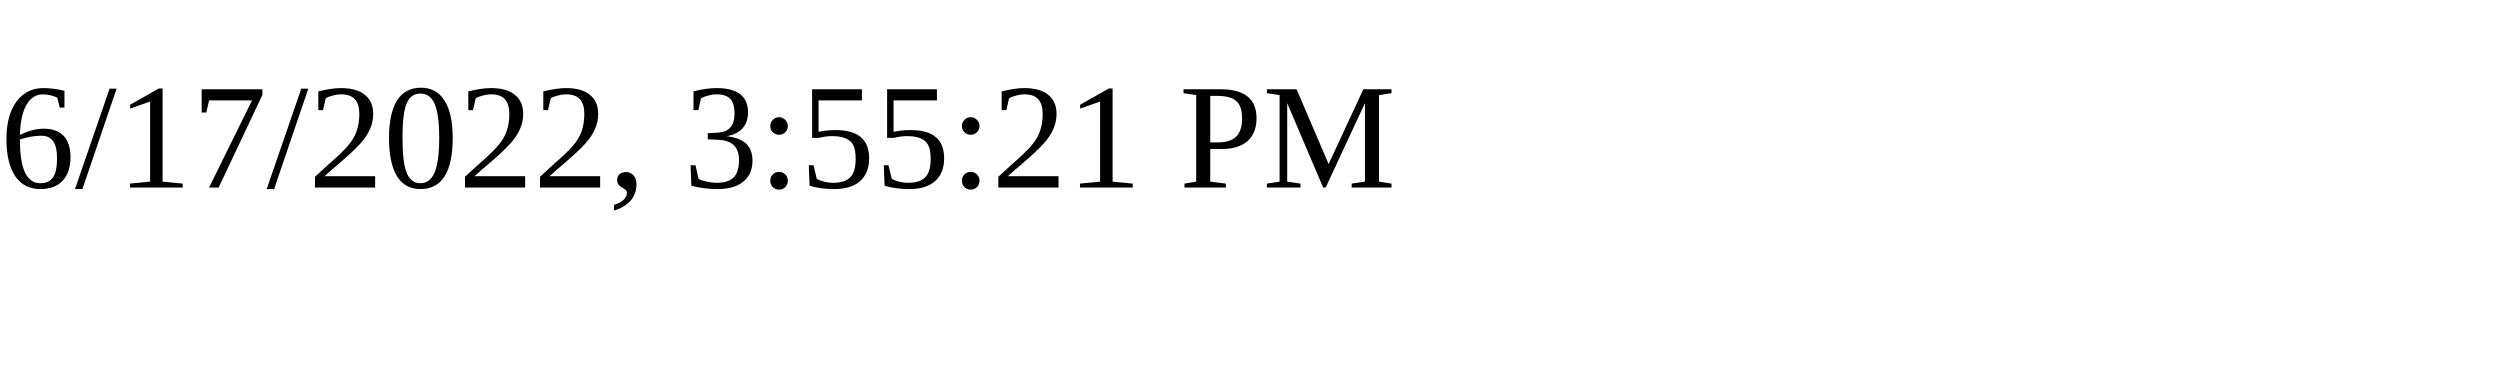
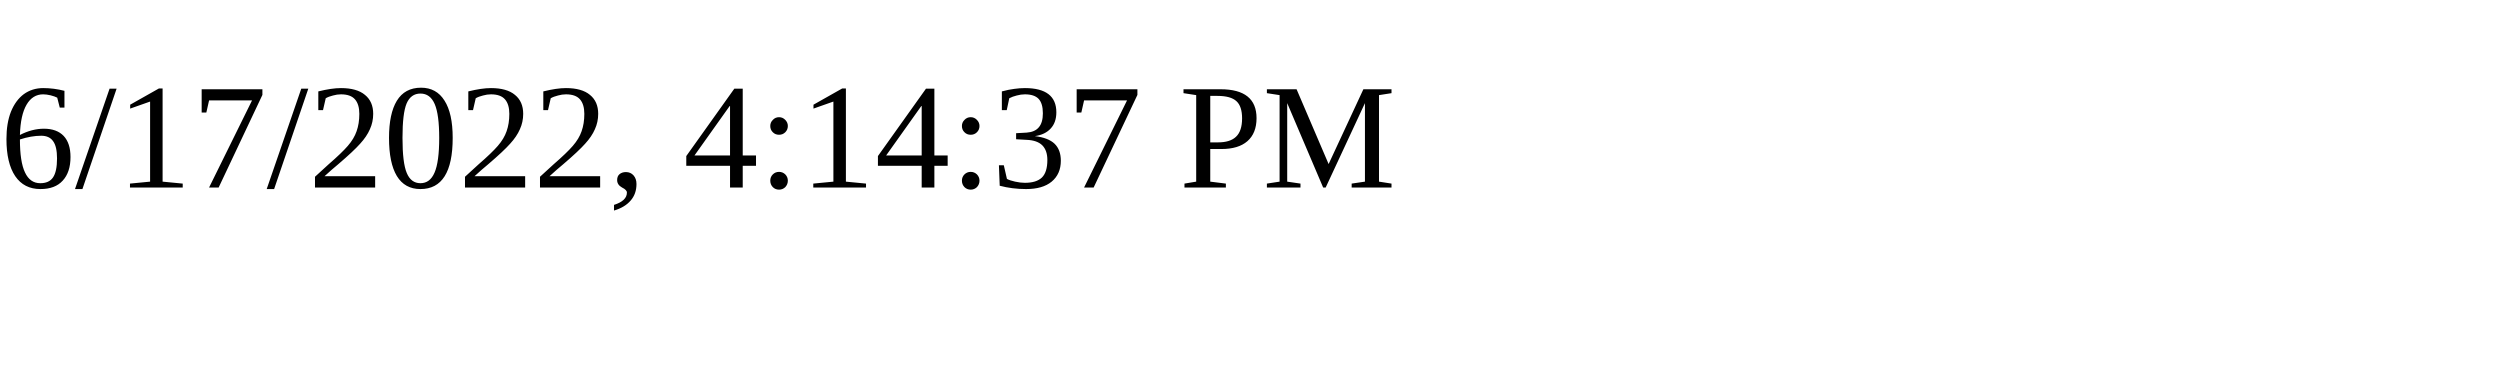
<svg xmlns="http://www.w3.org/2000/svg" height="30" width="200">
-   <text x="0" y="15">6/17/2022, 3:55:21 PM</text>
+   <text x="0" y="15">6/17/2022, 4:14:37 PM</text>
</svg>
